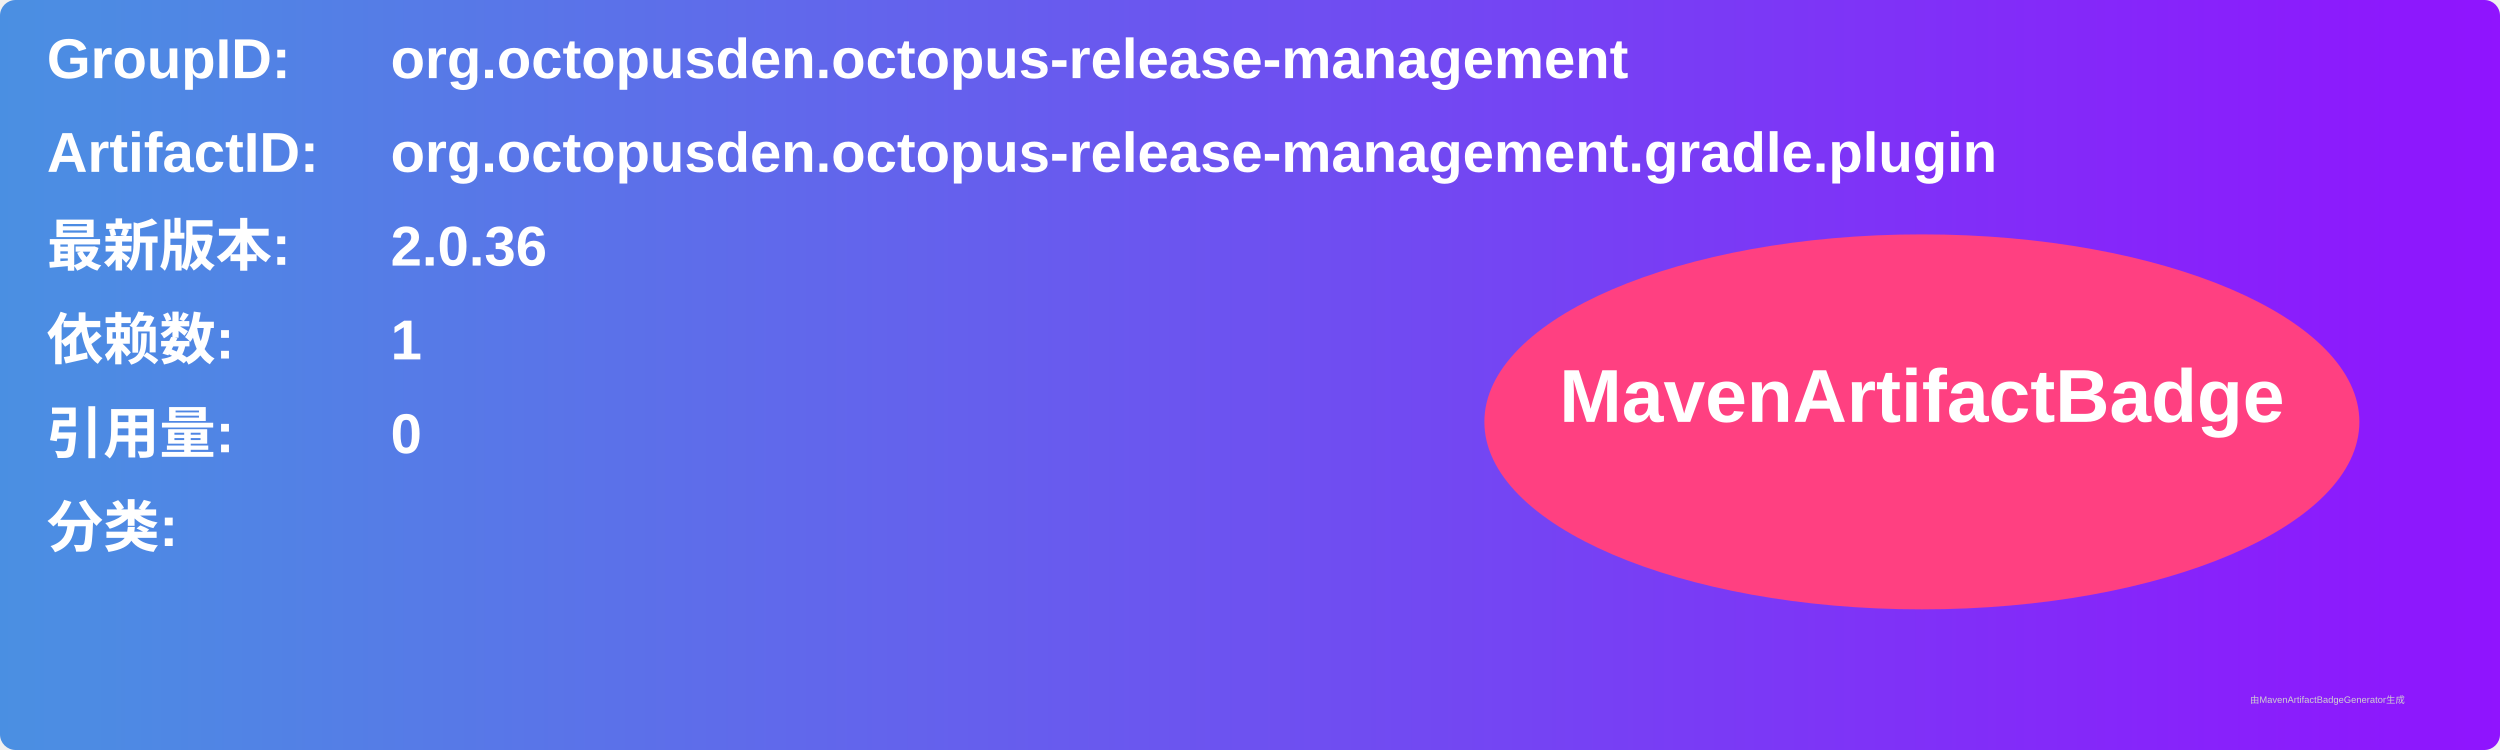
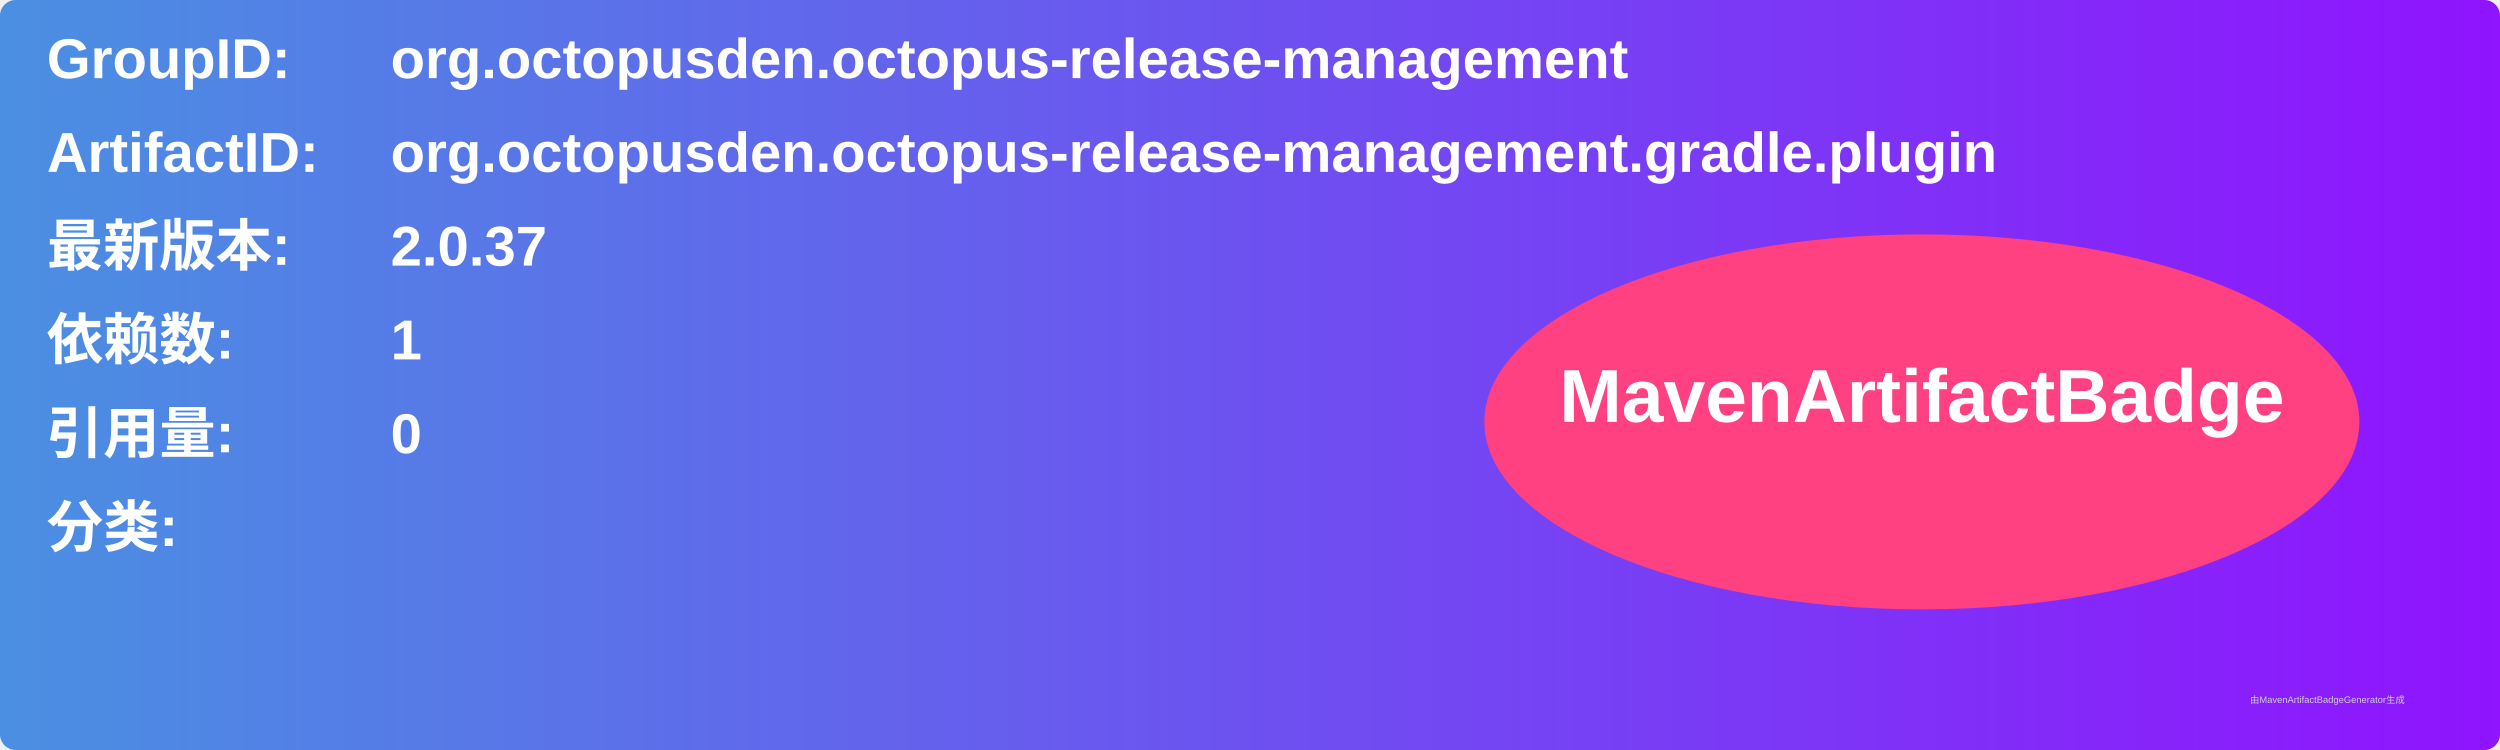
<svg xmlns="http://www.w3.org/2000/svg" width="800" height="240" viewBox="0 0 800 240">
  <linearGradient id="grad" x1="0%" y1="0%" x2="100%" y2="0%">
    <stop offset="0%" stop-color="#4a90e2" />
    <stop offset="100%" stop-color="#9013fe" />
  </linearGradient>
  <rect width="100%" height="100%" rx="5" ry="5" fill="url(#grad)" />
  <g transform="translate(15, 15)">
    <text x="0" y="10" font-family="Arial" font-size="18" fill="white" font-weight="bold" width="260">GroupID:</text>
    <text x="110" y="10" font-family="Arial" font-size="18" fill="white" font-weight="bold" width="460">org.octopusden.octopus-release-management</text>
    <text x="0" y="40" font-family="Arial" font-size="18" fill="white" font-weight="bold" width="260">ArtifactID:</text>
    <text x="110" y="40" font-family="Arial" font-size="18" fill="white" font-weight="bold" width="460">org.octopusden.octopus-release-management.gradle.plugin</text>
    <text x="0" y="70" font-family="Arial" font-size="18" fill="white" font-weight="bold">最新版本:</text>
    <text x="110" y="70" font-family="Arial" font-size="18" fill="white" font-weight="bold">
-       <tspan font-weight="bold">2.0.36</tspan>
+       <tspan font-weight="bold">2.0.37</tspan>
    </text>
    <text x="0" y="100" font-family="Arial" font-size="18" fill="white" font-weight="bold">依赖数: </text>
    <text x="110" y="100" font-family="Arial" font-size="18" fill="white">
      <tspan font-weight="bold">1</tspan>
    </text>
    <text x="0" y="130" font-family="Arial" font-size="18" fill="white" font-weight="bold">引用量: </text>
    <text x="110" y="130" font-family="Arial" font-size="18" fill="white">
      <tspan font-weight="bold">0</tspan>
    </text>
    <text x="0" y="160" font-family="Arial" font-size="18" fill="white" font-weight="bold">分类:</text>
    <text x="10" y="190" font-family="Arial" font-size="10" fill="white">
      <tspan font-weight="bold" />
    </text>
    <ellipse cx="600" cy="120" rx="140" ry="60" fill="#ff4081" />
    <text x="600" y="120" text-anchor="middle" font-family="Arial" font-size="24" fill="white" font-weight="bold">MavenArtifactBadge</text>
  </g>
  <text x="720" y="225" font-family="Arial" font-size="3" fill="#d0d0d0">由MavenArtifactBadgeGenerator生成</text>
</svg>
